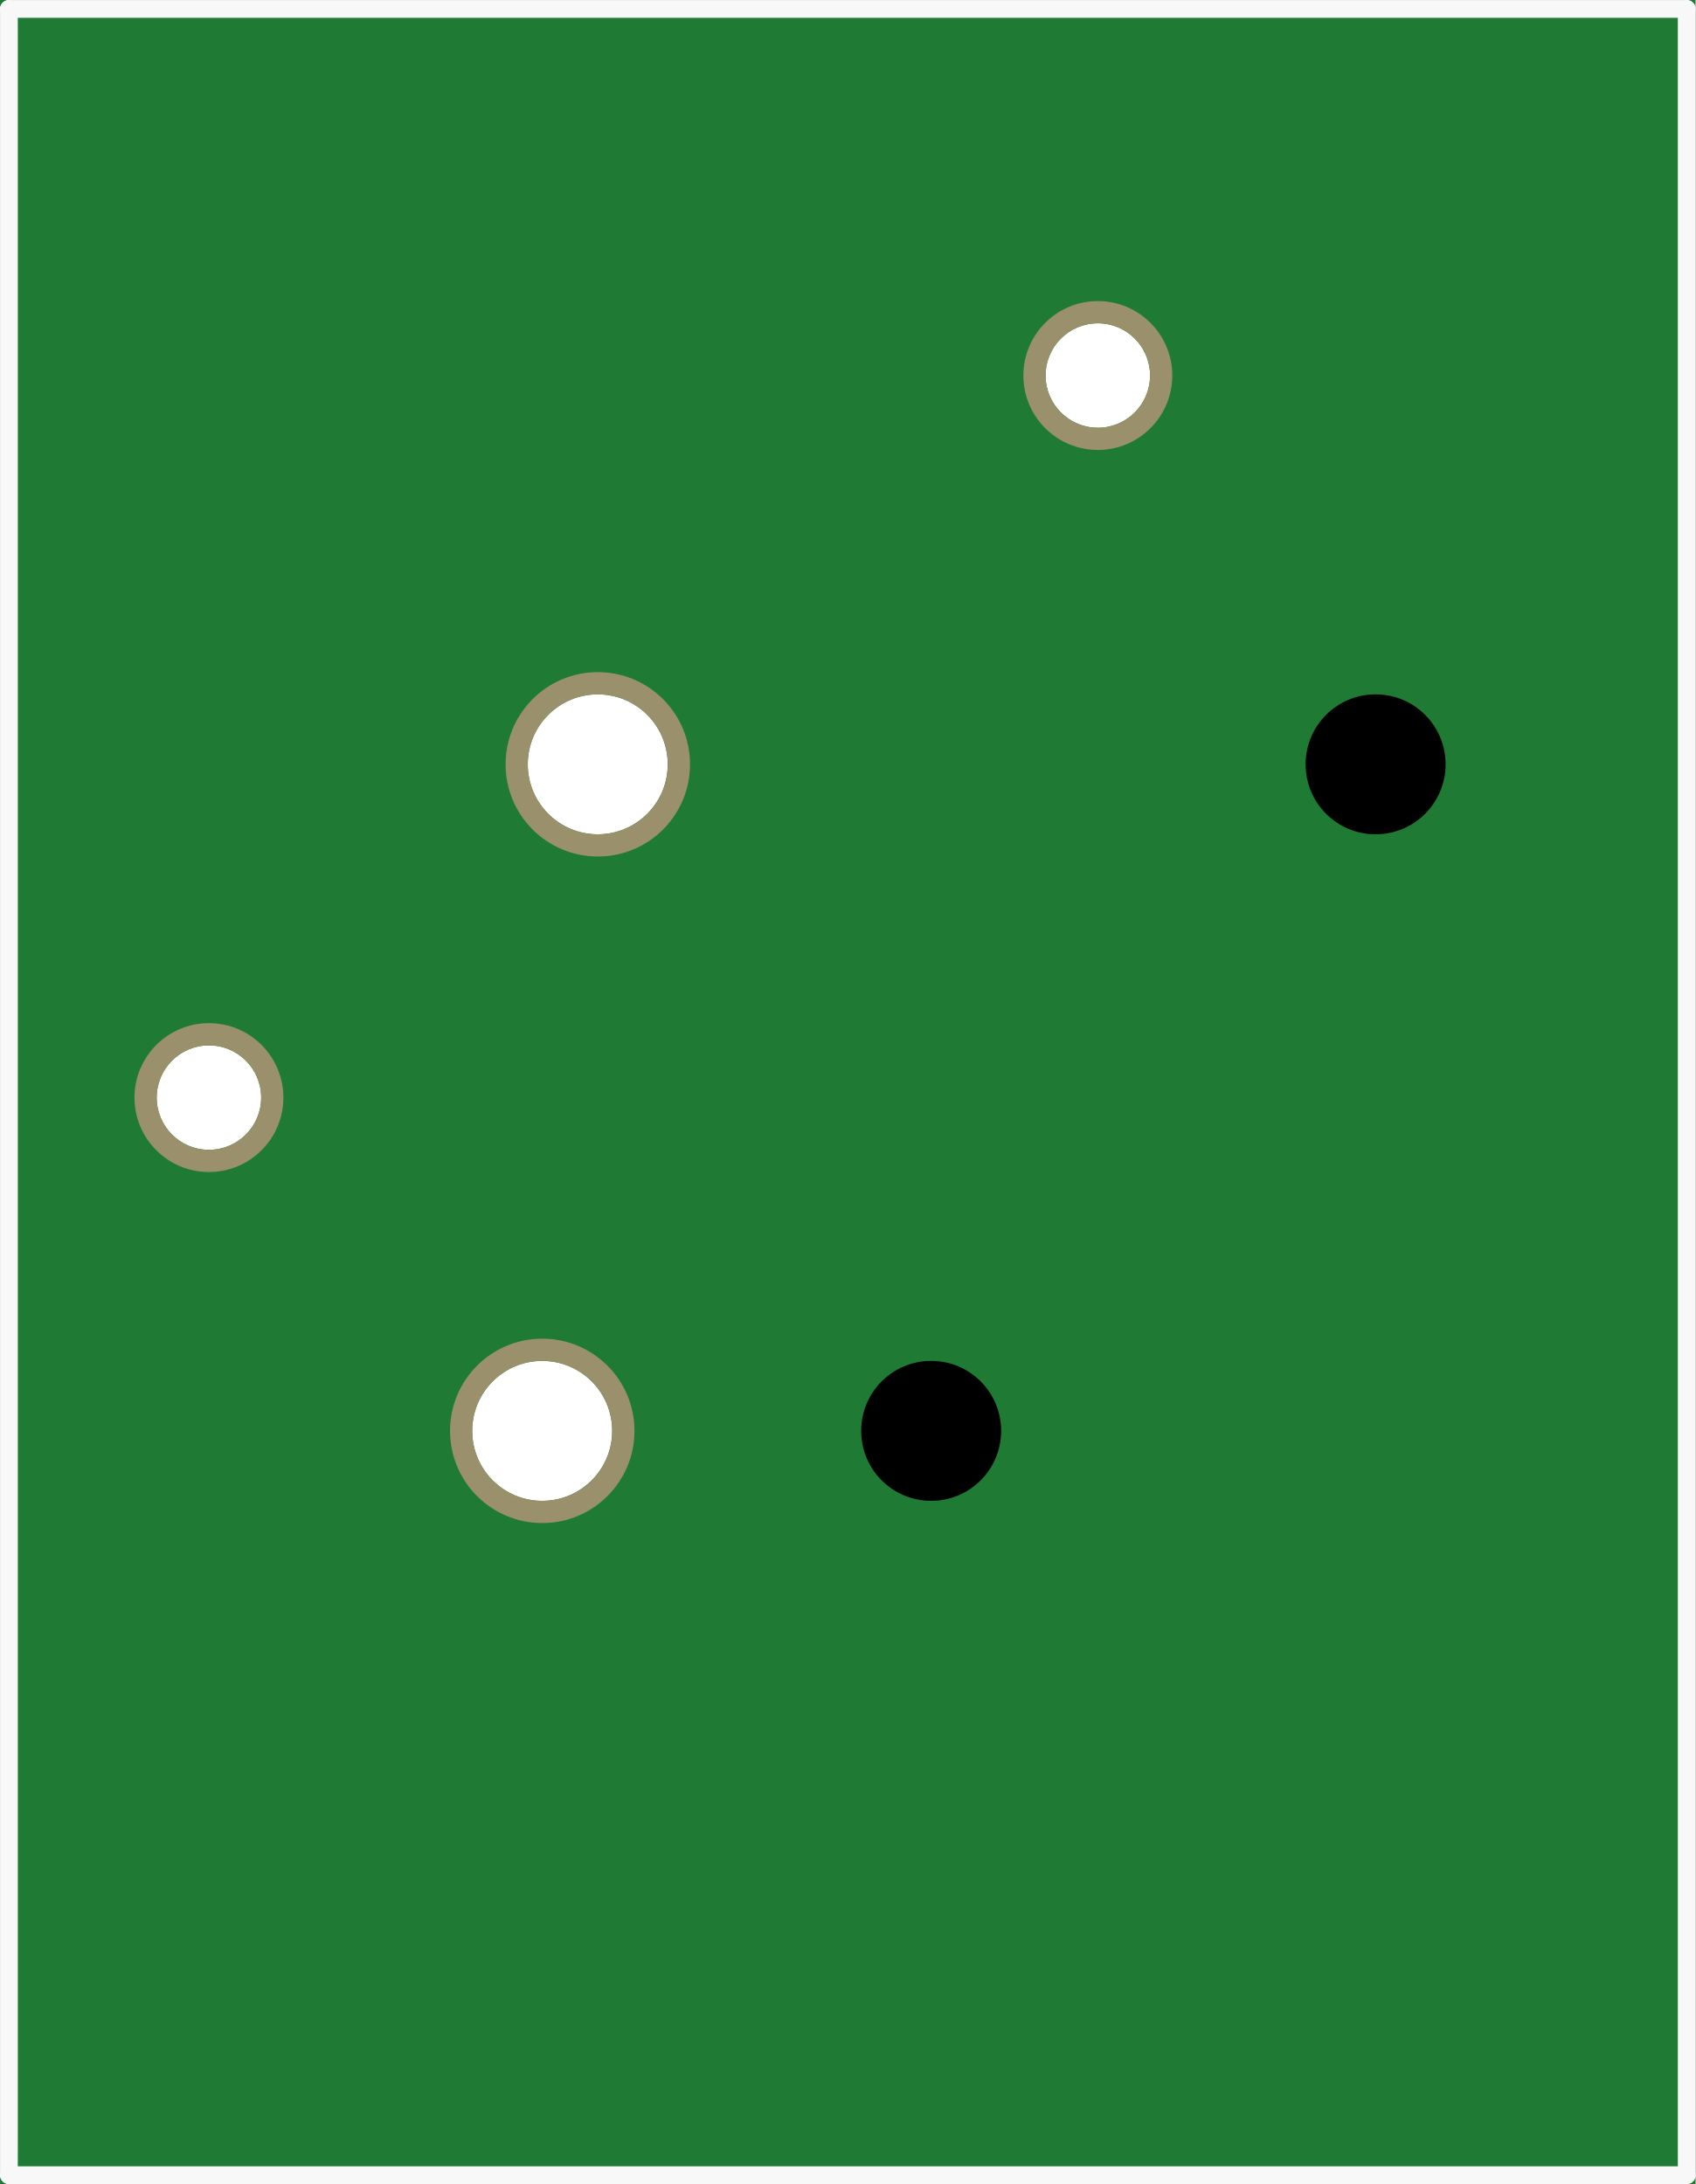
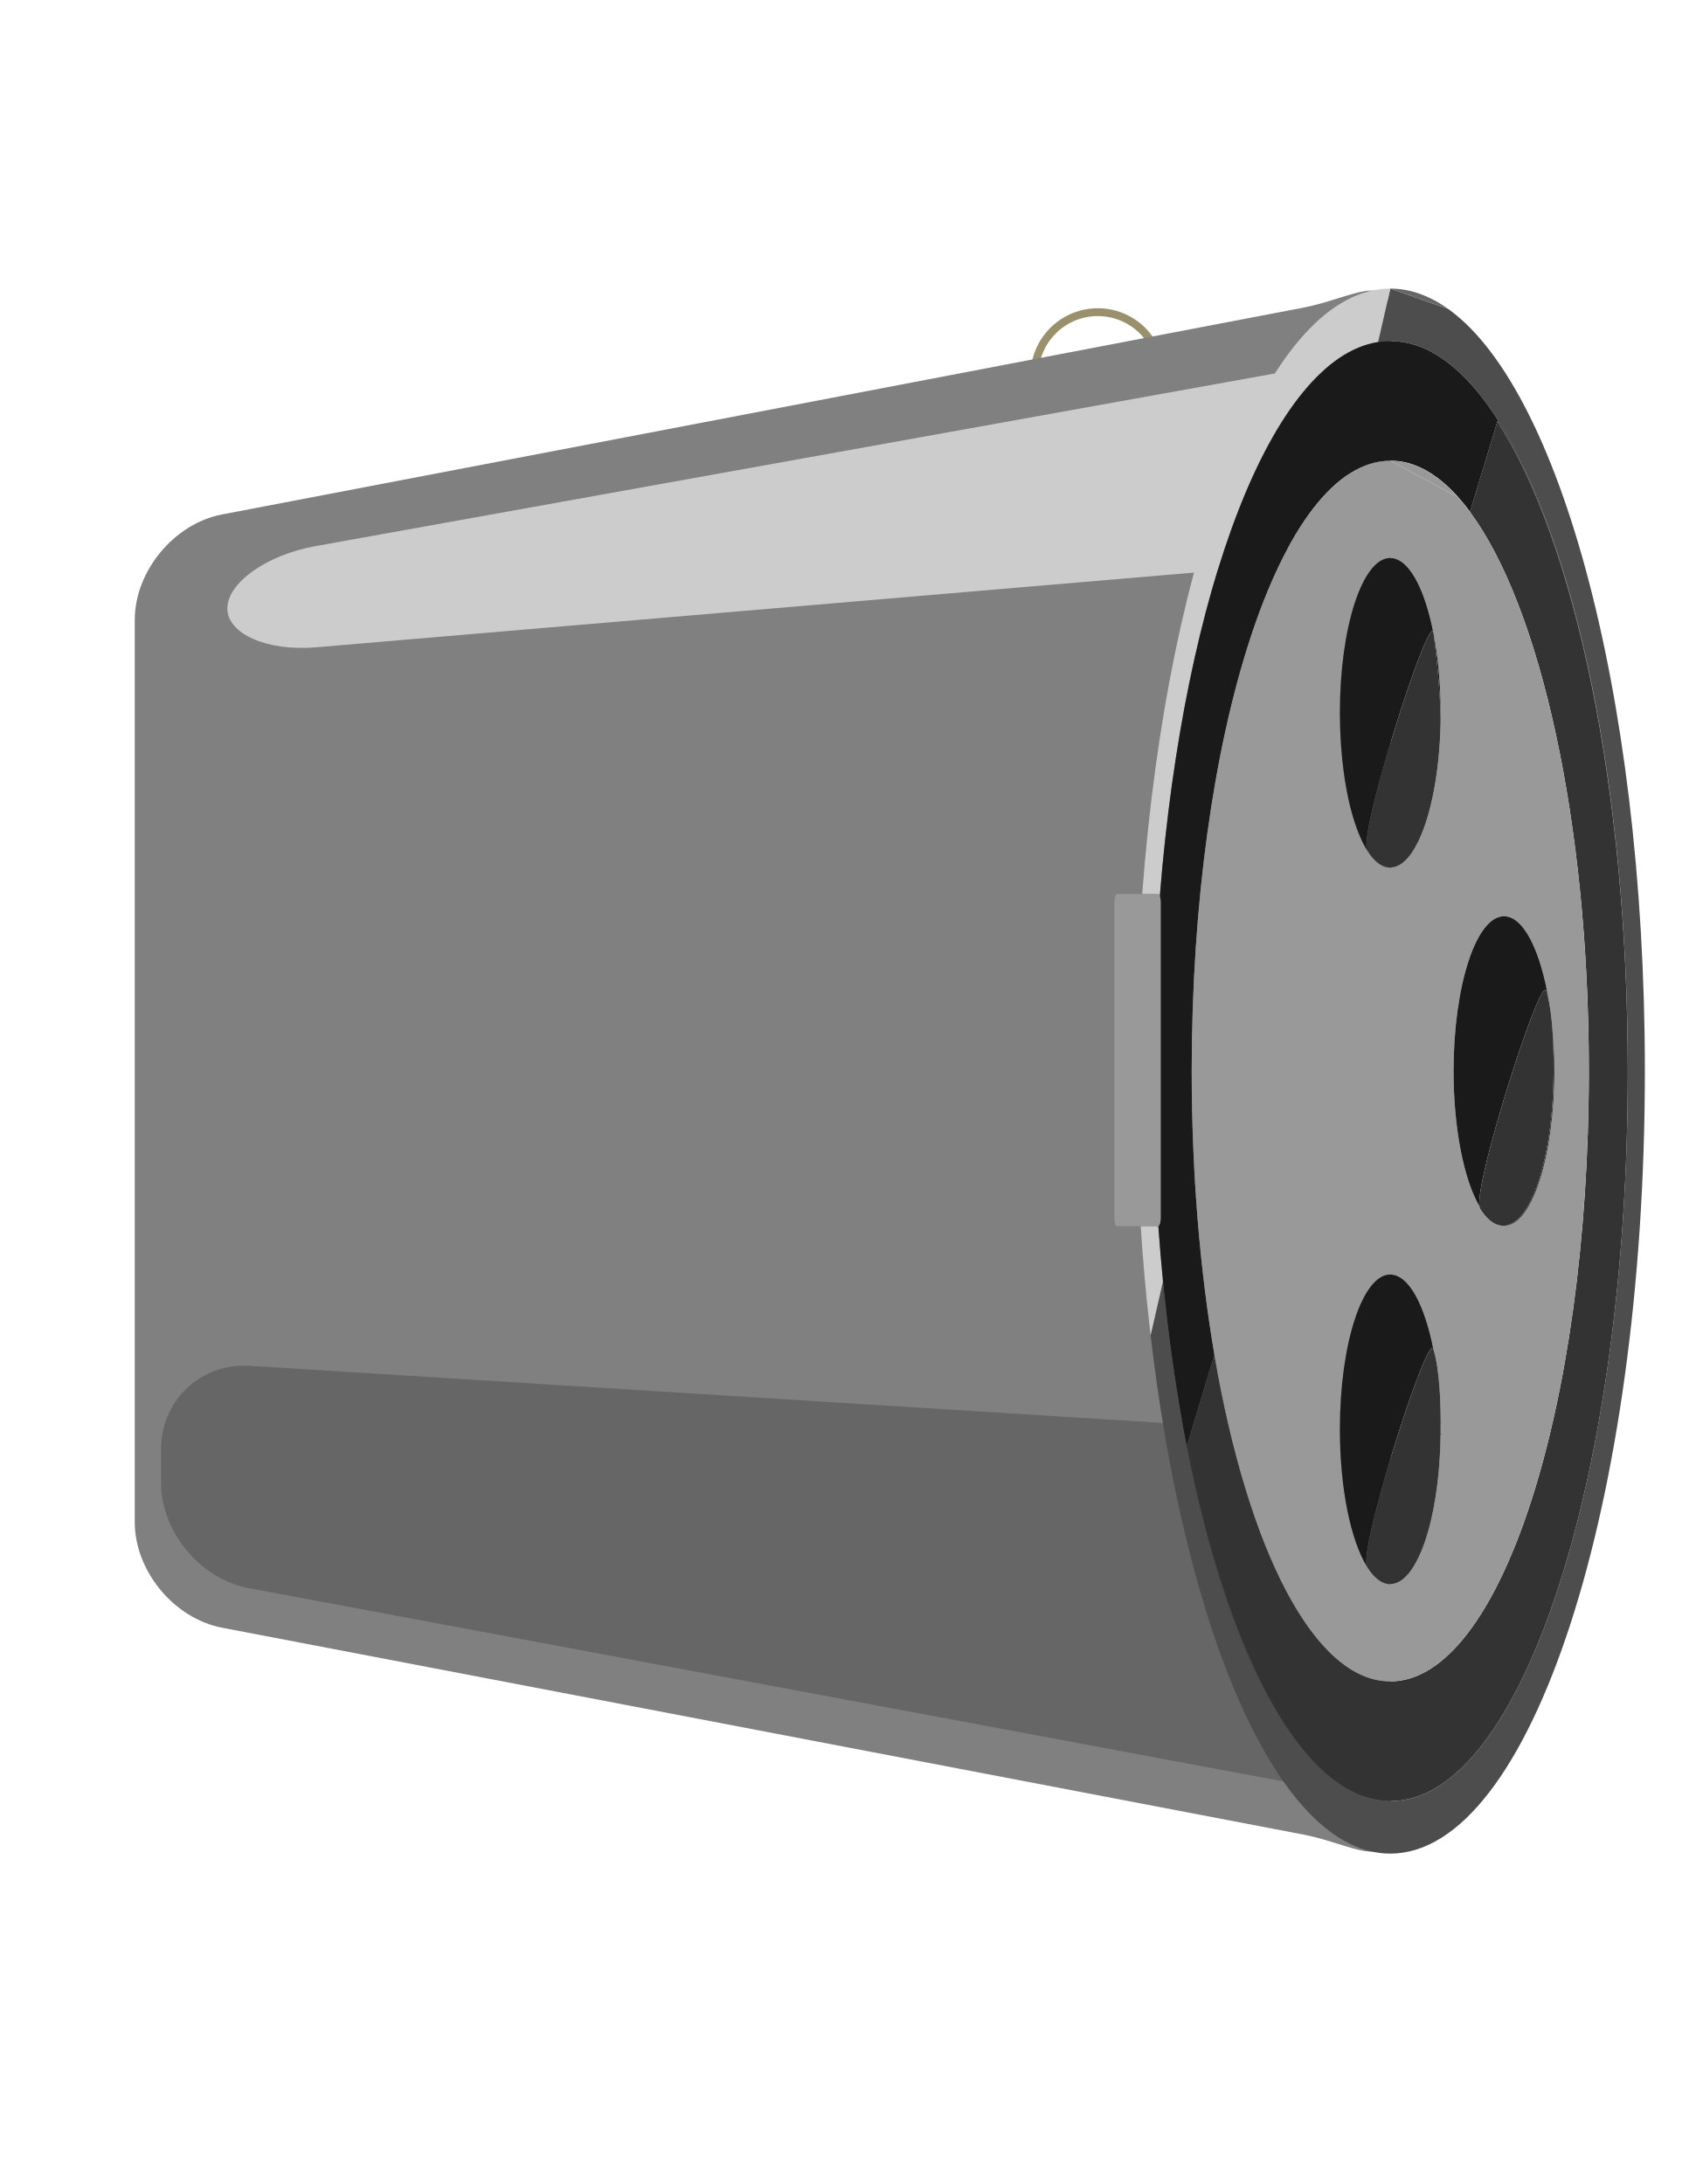
- <svg xmlns="http://www.w3.org/2000/svg" version="1.2" baseProfile="tiny" x="0in" y="0in" width="0.763in" height="0.983in" viewBox="0 0 19.38 24.968">
+ <svg xmlns="http://www.w3.org/2000/svg" version="1.1" id="Ebene_1" x="0px" y="0px" width="54.936px" height="70.775px" viewBox="0 0 54.936 70.775" enable-background="new 0 0 54.936 70.775" xml:space="preserve">
  <g id="breadboard">
-     <path fill="#1F7A34" stroke="none" stroke-width="0" d="M0,0l19.38,0 0,24.968 -19.38,0 0,-24.968z M5.397,16.358a0.8,0.8 0 1 0 1.6,0 0.8,0.8 0 1 0 -1.6,0z M1.791,12.548a0.597,0.597 0 1 0 1.194,0 0.597,0.597 0 1 0 -1.194,0z M6.032,8.738a0.8,0.8 0 1 0 1.6,0 0.8,0.8 0 1 0 -1.6,0z M11.951,4.293a0.597,0.597 0 1 0 1.194,0 0.597,0.597 0 1 0 -1.194,0z " />
-     <circle id="connector1pin" connectorname="2" cx="6.198" cy="16.358" r="0.927" stroke="#9A916C" stroke-width="0.254" fill="none" />
-     <circle id="connector2pin" connectorname="3" cx="2.388" cy="12.548" r="0.724" stroke="#9A916C" stroke-width="0.254" fill="none" />
-     <circle id="connector0pin" connectorname="1" cx="6.833" cy="8.738" r="0.927" stroke="#9A916C" stroke-width="0.254" fill="none" />
-     <circle id="connector3pin" connectorname="G" cx="12.548" cy="4.293" r="0.724" stroke="#9A916C" stroke-width="0.254" fill="none" />
-     <circle cx="10.643" cy="16.358" r="0.8" stroke="black" stroke-width="0" fill="black" id="nonconn4" />
-     <circle cx="15.723" cy="8.738" r="0.8" stroke="black" stroke-width="0" fill="black" id="nonconn5" />
-     <line class="other" x1="0.102" y1="24.867" x2="19.279" y2="24.867" stroke="#f8f8f8" stroke-width="0.203" stroke-linecap="round" />
-     <line class="other" x1="19.279" y1="24.867" x2="19.279" y2="0.102" stroke="#f8f8f8" stroke-width="0.203" stroke-linecap="round" />
-     <line class="other" x1="19.279" y1="0.102" x2="0.102" y2="0.102" stroke="#f8f8f8" stroke-width="0.203" stroke-linecap="round" />
-     <line class="other" x1="0.102" y1="0.102" x2="0.102" y2="24.867" stroke="#f8f8f8" stroke-width="0.203" stroke-linecap="round" />
+     <circle id="connector1pin" fill="none" stroke="#9A916C" stroke-width="0.254" cx="17.568" cy="46.368" r="2.628" />
+     <circle id="connector2pin" fill="none" stroke="#9A916C" stroke-width="0.254" cx="6.768" cy="35.568" r="2.052" />
+     <circle id="connector0pin" fill="none" stroke="#9A916C" stroke-width="0.254" cx="19.368" cy="24.768" r="2.628" />
+     <circle id="connector3pin" fill="none" stroke="#9A916C" stroke-width="0.254" cx="35.568" cy="12.168" r="2.052" />
+   </g>
+   <g>
+     <path fill="#808080" d="M7.195,52.748c-1.556-0.298-2.829-1.837-2.829-3.421V20.092c0-1.584,1.273-3.124,2.829-3.421l35.034-6.702   c1.557-0.297,2.829-1.245,2.829,0.339v48.804c0,1.584-1.272,0.637-2.829,0.339L7.195,52.748z" />
+     <path fill="#CCCCCC" d="M7.366,19.717c0-0.828,1.275-1.734,2.834-2.015l32.023-5.764c1.559-0.281,2.411,0.715,1.895,2.212   l-0.461,1.339c-0.517,1.498-2.23,2.833-3.809,2.967l-29.613,2.521C8.657,21.112,7.366,20.544,7.366,19.717z" />
+     <path fill="#666666" d="M45.058,58.379L8.049,51.464c-1.557-0.291-2.831-1.825-2.831-3.409l0-1.095c0-1.584,1.293-2.799,2.875-2.7   l30.002,1.878c1.58,0.099,3.29,1.407,3.799,2.907L45.058,58.379" />
+     <g>
+       <g enable-background="new    ">
+         <g>
+           <path fill="#4D4D4D" d="M37.226,42.806c0.005,0.046,0.01,0.091,0.015,0.136C37.236,42.897,37.231,42.852,37.226,42.806       M46.479,9.734c0.031,0.017,0.062,0.034,0.093,0.052C46.54,9.768,46.51,9.75,46.479,9.734 M46.381,9.683      c0.017,0.009,0.034,0.017,0.051,0.026C46.415,9.7,46.398,9.691,46.381,9.683 M46.281,9.635c0.011,0.005,0.022,0.01,0.034,0.016      C46.304,9.645,46.292,9.64,46.281,9.635 M46.192,9.595c0.004,0.001,0.007,0.003,0.01,0.004      C46.198,9.598,46.196,9.596,46.192,9.595 M45.674,9.425c0.007,0.001,0.014,0.003,0.021,0.005      C45.688,9.428,45.681,9.426,45.674,9.425 M45.562,9.401c0.011,0.002,0.021,0.004,0.031,0.006      C45.582,9.405,45.573,9.403,45.562,9.401 M45.446,9.382c0.015,0.002,0.029,0.004,0.044,0.007      C45.475,9.386,45.46,9.384,45.446,9.382 M45.329,9.367c0.017,0.001,0.034,0.003,0.051,0.005      C45.363,9.371,45.346,9.369,45.329,9.367 M45.205,9.357c0.021,0.001,0.044,0.002,0.065,0.004      C45.249,9.36,45.227,9.359,45.205,9.357 M45.045,9.352c0.038,0,0.075,0.001,0.113,0.002C45.12,9.353,45.083,9.352,45.045,9.352       M45.045,9.352l-0.396,1.732c0.133-0.021,0.266-0.031,0.399-0.031c4.248,0,7.691,10.593,7.691,23.652c0,0.007,0,0.014,0,0.021      c0,0.005,0,0.01,0,0.015c0,13.041-3.438,23.625-7.68,23.625c-1.062,0-2.073-0.662-2.993-1.859      c-2.099-2.715-3.725-8.209-4.387-14.984l-0.401,1.751c-0.009-0.074-0.018-0.147-0.025-0.223      c1.122,9.906,4.188,17.017,7.792,17.017c4.556,0,8.248-11.357,8.248-25.362c0-12.395-2.893-22.709-6.716-24.916      c0.114,0.066,0.227,0.14,0.339,0.22L45.045,9.352" />
+           <path fill="#666666" d="M45.045,9.352l1.871,0.657c-0.112-0.081-0.225-0.154-0.339-0.22c-0.002-0.001-0.004-0.002-0.006-0.003      c-0.031-0.018-0.062-0.035-0.093-0.052c-0.016-0.008-0.031-0.017-0.047-0.024c-0.017-0.009-0.034-0.018-0.051-0.026      c-0.022-0.011-0.044-0.021-0.065-0.032c-0.012-0.006-0.023-0.011-0.034-0.016c-0.026-0.012-0.054-0.024-0.08-0.036      c-0.003-0.001-0.006-0.002-0.01-0.004c-0.164-0.07-0.33-0.125-0.497-0.166c-0.007-0.001-0.014-0.003-0.021-0.005      c-0.026-0.006-0.054-0.012-0.081-0.017c-0.01-0.002-0.021-0.004-0.031-0.006c-0.024-0.004-0.048-0.009-0.072-0.013      c-0.015-0.002-0.029-0.005-0.044-0.007c-0.022-0.003-0.044-0.006-0.065-0.009c-0.017-0.002-0.034-0.004-0.051-0.005      c-0.02-0.002-0.039-0.004-0.059-0.006c-0.021-0.002-0.044-0.003-0.065-0.004c-0.016-0.001-0.031-0.002-0.047-0.003      C45.12,9.353,45.083,9.352,45.045,9.352" />
+           <path fill="#CCCCCC" d="M37.529,39.732c-0.005,0.003-0.01,0.004-0.016,0.004h-0.555c0.068,1.049,0.158,2.074,0.268,3.07      c0.005,0.046,0.01,0.091,0.015,0.136c0.004,0.036,0.009,0.072,0.013,0.108c0.008,0.075,0.017,0.148,0.025,0.223l0.401-1.751      C37.622,40.934,37.572,40.338,37.529,39.732 M45.045,9.352c-3.913,0-7.192,8.378-8.038,19.62h0.506      c0.024,0,0.047,0.029,0.063,0.075c0.795-9.945,3.637-17.421,7.072-17.962L45.045,9.352" />
+           <path fill="#1A1A1A" d="M45.048,11.053c-0.134,0-0.267,0.011-0.399,0.031c-3.436,0.541-6.277,8.018-7.072,17.962      c0.017,0.046,0.027,0.109,0.027,0.177v10.26c0,0.12-0.032,0.226-0.075,0.248c0.043,0.606,0.094,1.202,0.151,1.79      c0.662,6.775,2.288,12.27,4.387,14.984c-1.511-1.967-2.774-5.378-3.608-9.669l0.889-2.933c-0.47-2.748-0.736-5.879-0.736-9.2      c0-10.917,2.881-19.773,6.435-19.773c0.026,0,0.053,0,0.079,0.001c0.007,0,0.014,0.001,0.021,0.001      c0.02,0.001,0.039,0.002,0.059,0.003c0.008,0.001,0.017,0.001,0.024,0.002c0.019,0.001,0.037,0.003,0.057,0.005      c0.006,0.001,0.013,0.001,0.02,0.002c0.021,0.002,0.041,0.005,0.063,0.008c0.005,0.001,0.011,0.002,0.018,0.002      c0.647,0.103,1.271,0.5,1.854,1.152l-0.002-0.001c0.132,0.146,0.262,0.306,0.389,0.478l0.89-2.934      c2.505,3.886,4.223,11.862,4.225,21.072c0-0.007,0-0.014,0-0.021C52.74,21.646,49.296,11.053,45.048,11.053" />
+           <path fill="#333333" d="M48.515,13.654l-0.89,2.934c2.268,3.058,3.853,10.021,3.853,18.117c0,10.926-2.881,19.782-6.433,19.782      c-2.474,0-4.621-4.29-5.698-10.582l-0.889,2.933c0.834,4.291,2.098,7.702,3.608,9.669c0.92,1.197,1.932,1.859,2.993,1.859      c4.242,0,7.68-10.584,7.68-23.625h-0.006h0.006c0-0.005,0-0.01,0-0.015C52.738,25.516,51.02,17.54,48.515,13.654" />
+           <path fill="#999999" d="M45.366,14.956c0.005,0.001,0.011,0.002,0.018,0.002C45.377,14.958,45.371,14.957,45.366,14.956       M45.284,14.946c0.006,0.001,0.013,0.001,0.02,0.002C45.297,14.947,45.29,14.947,45.284,14.946 M45.203,14.938      c0.009,0.001,0.017,0.001,0.024,0.002C45.22,14.939,45.211,14.939,45.203,14.938 M45.124,14.933      c0.007,0,0.014,0.001,0.021,0.001C45.138,14.934,45.131,14.934,45.124,14.933 M44.29,50.768      c-0.521-0.839-0.878-2.519-0.878-4.453c0-2.771,0.731-5.013,1.633-5.013c0.594,0,1.112,0.971,1.397,2.424      c0.208,0.677,0.245,1.833,0.233,2.697c-0.019,2.723-0.74,4.914-1.631,4.914c-0.227,0-0.442-0.143-0.64-0.4      c-0.037-0.049-0.074-0.102-0.109-0.158C44.294,50.776,44.292,50.772,44.29,50.768 M47.932,39.089      c-0.499-0.859-0.837-2.501-0.837-4.384c0-2.763,0.731-5.013,1.634-5.013c0.641,0,1.193,1.135,1.46,2.783      c0.048,0.248,0.082,0.528,0.104,0.819c0.043,0.448,0.065,0.921,0.065,1.411c0,2.772-0.729,5.022-1.63,5.022      c-0.031,0-0.063-0.003-0.095-0.009c-0.018-0.002-0.036-0.005-0.055-0.009c-0.226-0.055-0.437-0.243-0.624-0.54      C47.945,39.151,47.937,39.124,47.932,39.089 M45.045,28.117c-0.901,0-1.633-2.25-1.633-5.022s0.731-5.013,1.633-5.013      c0.587,0,1.103,0.955,1.39,2.388c0.003,0.007,0.005,0.015,0.007,0.024c0.003,0.012,0.007,0.035,0.011,0.066      c0.143,0.743,0.224,1.609,0.224,2.535c0,0.065,0,0.131-0.001,0.196c0,0.064,0,0.125-0.002,0.182      c-0.038,1.548-0.301,2.878-0.683,3.713c-0.001,0.002-0.002,0.005-0.003,0.008c-0.007,0.015-0.014,0.029-0.021,0.043      c-0.006,0.012-0.012,0.024-0.018,0.036c-0.002,0.004-0.004,0.007-0.005,0.011C45.687,27.81,45.377,28.117,45.045,28.117       M45.045,14.932c-3.554,0-6.435,8.856-6.435,19.773c0,3.321,0.267,6.452,0.736,9.2c1.077,6.292,3.225,10.582,5.698,10.582      c3.552,0,6.433-8.855,6.433-19.782c0-8.096-1.585-15.059-3.853-18.117c-0.127-0.172-0.257-0.332-0.389-0.478L45.045,14.932" />
+           <path fill="#999999" d="M45.045,14.932l2.191,1.178l0.002,0.001c-0.584-0.652-1.207-1.049-1.854-1.152      c-0.007,0-0.013-0.001-0.018-0.002c-0.021-0.003-0.042-0.006-0.063-0.008c-0.007-0.001-0.014-0.001-0.02-0.002      c-0.02-0.002-0.038-0.004-0.057-0.005c-0.008-0.001-0.016-0.001-0.024-0.002c-0.02-0.001-0.039-0.002-0.059-0.003      c-0.007,0-0.014,0-0.021-0.001C45.098,14.932,45.072,14.932,45.045,14.932" />
+           <path fill="#1A1A1A" d="M45.967,27.237c-0.006,0.012-0.012,0.024-0.018,0.036C45.955,27.261,45.961,27.249,45.967,27.237       M45.99,27.186c-0.001,0.002-0.002,0.005-0.003,0.008C45.989,27.191,45.99,27.188,45.99,27.186 M46.452,20.56      c0.051,0.355,0.217,1.865,0.223,2.731c0.001-0.065,0.001-0.13,0.001-0.196C46.676,22.169,46.595,21.303,46.452,20.56       M45.045,18.082c-0.901,0-1.633,2.241-1.633,5.013s0.731,5.022,1.633,5.022c0.332,0,0.642-0.307,0.899-0.833      c-0.26,0.526-0.569,0.829-0.898,0.829c-0.041,0-0.082-0.004-0.123-0.014c-0.226-0.054-0.437-0.243-0.624-0.54      c-0.296-0.473,1.803-7.111,2.111-7.111c0.011,0,0.019,0.008,0.024,0.022C46.148,19.036,45.632,18.082,45.045,18.082" />
+           <path fill="#1A1A1A" d="M50.293,33.294c0.049,0.616,0.051,1.283,0.037,1.798c-0.064,2.627-0.781,4.631-1.627,4.631      c-0.023,0-0.046-0.002-0.069-0.005c0.031,0.006,0.063,0.009,0.095,0.009c0.901,0,1.63-2.25,1.63-5.022      C50.359,34.215,50.336,33.741,50.293,33.294 M48.729,29.692c-0.902,0-1.634,2.25-1.634,5.013c0,1.883,0.338,3.525,0.837,4.384      c-0.119-0.888,1.825-7.018,2.137-7.018c0.013,0,0.023,0.011,0.03,0.033c0.034,0.112,0.064,0.237,0.09,0.371      C49.922,30.827,49.369,29.692,48.729,29.692" />
+           <path fill="#1A1A1A" d="M46.676,46.423c-0.001,0.094-0.003,0.185-0.006,0.27c-0.063,2.636-0.778,4.641-1.626,4.641      c-0.041,0-0.083-0.005-0.124-0.015c-0.181-0.043-0.354-0.176-0.515-0.382c0.197,0.258,0.413,0.4,0.64,0.4      C45.936,51.337,46.657,49.146,46.676,46.423 M45.045,41.302c-0.901,0-1.633,2.241-1.633,5.013c0,1.935,0.356,3.614,0.878,4.453      c-0.263-0.559,1.796-7.088,2.118-7.088c0.014,0,0.023,0.011,0.03,0.034c0.002,0.004,0.003,0.008,0.004,0.012      C46.157,42.273,45.639,41.302,45.045,41.302" />
+           <path fill="#333333" d="M46.41,20.448c-0.309,0-2.407,6.639-2.111,7.111c0.188,0.297,0.398,0.486,0.624,0.54      c0.041,0.01,0.082,0.014,0.123,0.014c0.329,0,0.639-0.303,0.898-0.829c0.001-0.003,0.003-0.007,0.005-0.011      c0.006-0.012,0.012-0.024,0.018-0.036c0.007-0.014,0.014-0.029,0.021-0.043c0.001-0.002,0.002-0.005,0.003-0.008      c0.382-0.834,0.645-2.165,0.683-3.713c0.002-0.057,0.002-0.118,0.002-0.182c-0.006-0.866-0.172-2.376-0.223-2.731      c-0.004-0.031-0.008-0.054-0.011-0.066c-0.002-0.01-0.004-0.018-0.007-0.024C46.429,20.455,46.421,20.448,46.41,20.448" />
+           <path fill="#333333" d="M50.069,32.071c-0.312,0-2.256,6.13-2.137,7.018c0.005,0.035,0.013,0.062,0.023,0.08      c0.188,0.297,0.398,0.485,0.624,0.54c0.019,0.004,0.037,0.007,0.055,0.009c0.023,0.003,0.046,0.005,0.069,0.005      c0.846,0,1.563-2.004,1.627-4.631c0.014-0.516,0.012-1.182-0.037-1.798c-0.022-0.291-0.057-0.571-0.104-0.819      c-0.025-0.134-0.056-0.259-0.09-0.371C50.092,32.082,50.081,32.071,50.069,32.071" />
+           <path fill="#333333" d="M46.408,43.68c-0.322,0-2.381,6.529-2.118,7.088c0.002,0.004,0.004,0.008,0.006,0.011      c0.035,0.057,0.072,0.109,0.109,0.158c0.16,0.206,0.334,0.339,0.515,0.382c0.041,0.01,0.083,0.015,0.124,0.015      c0.848,0,1.563-2.005,1.626-4.641c0.003-0.085,0.005-0.176,0.006-0.27c0.012-0.864-0.025-2.021-0.233-2.697      c-0.001-0.004-0.002-0.008-0.004-0.012C46.432,43.691,46.422,43.68,46.408,43.68" />
+           <path fill="#999999" d="M37.513,28.972h-0.506h-0.814c-0.047,0-0.088,0.117-0.088,0.252v10.26c0,0.136,0.041,0.252,0.088,0.252      h0.766h0.555c0.006,0,0.011-0.001,0.016-0.004c0.043-0.022,0.075-0.128,0.075-0.248v-10.26c0-0.068-0.011-0.131-0.027-0.177      S37.537,28.972,37.513,28.972" />
+         </g>
+       </g>
+     </g>
  </g>
</svg>
